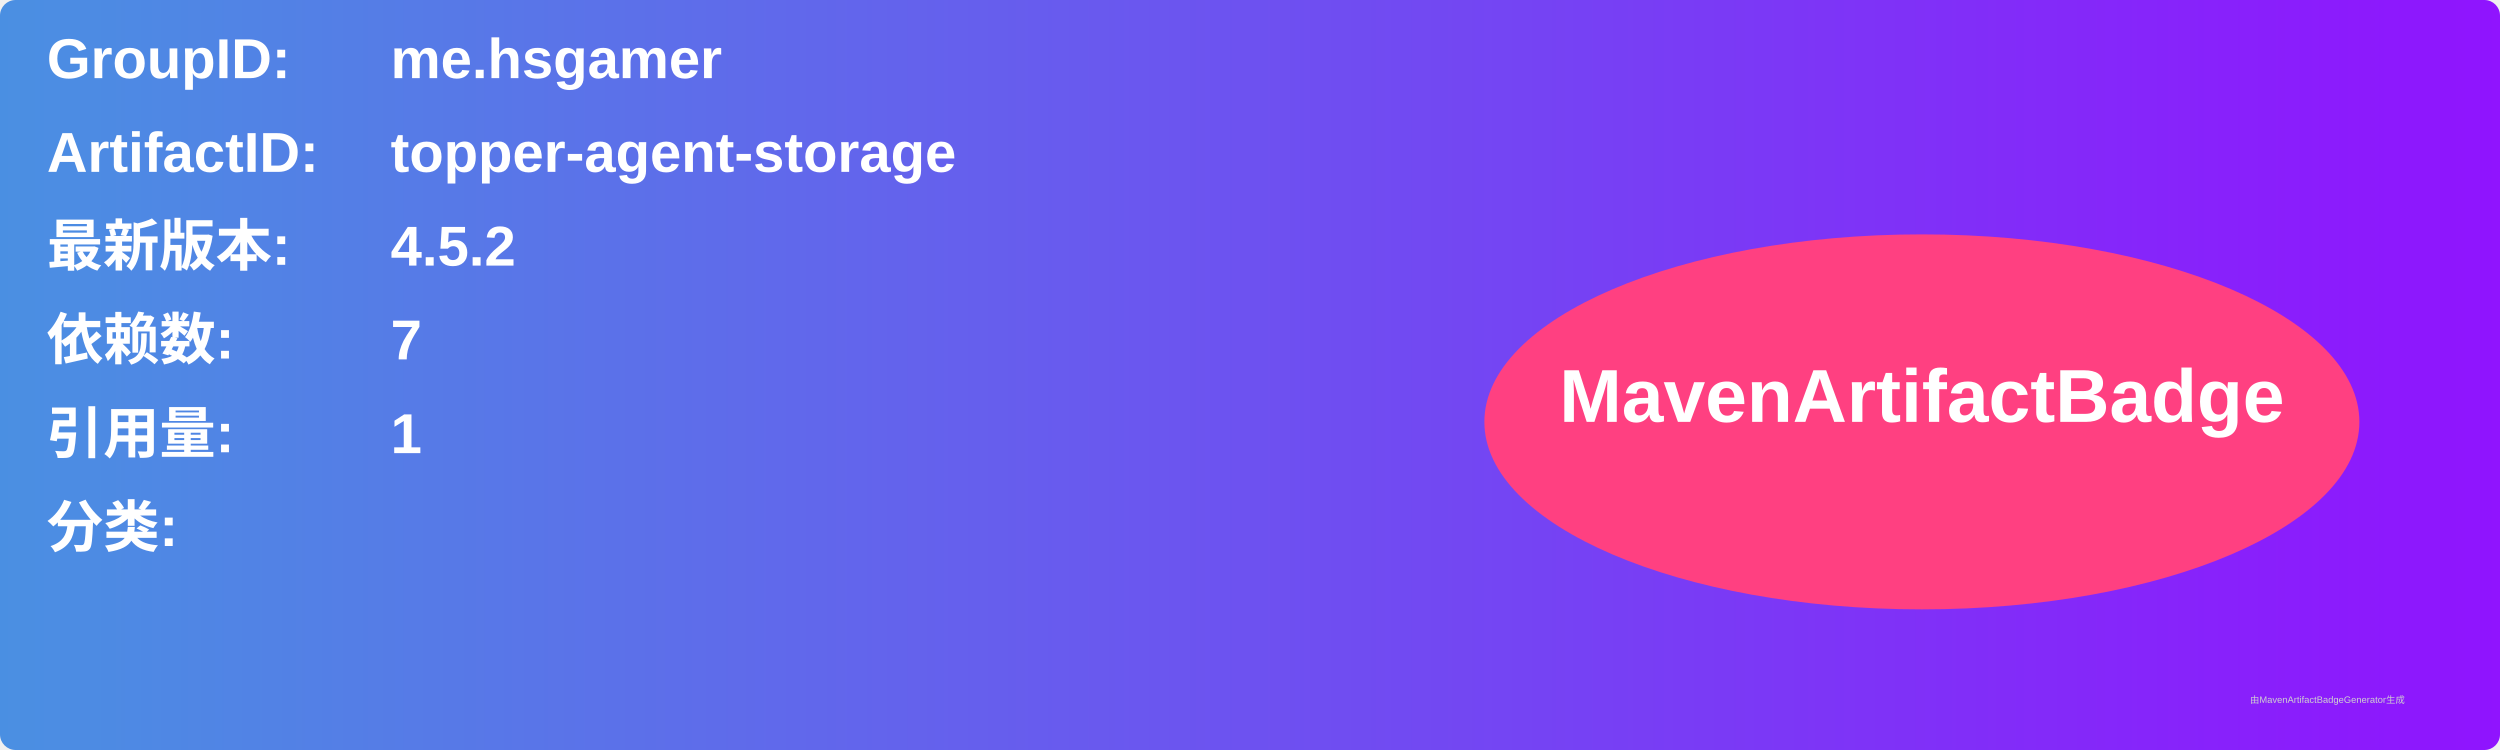
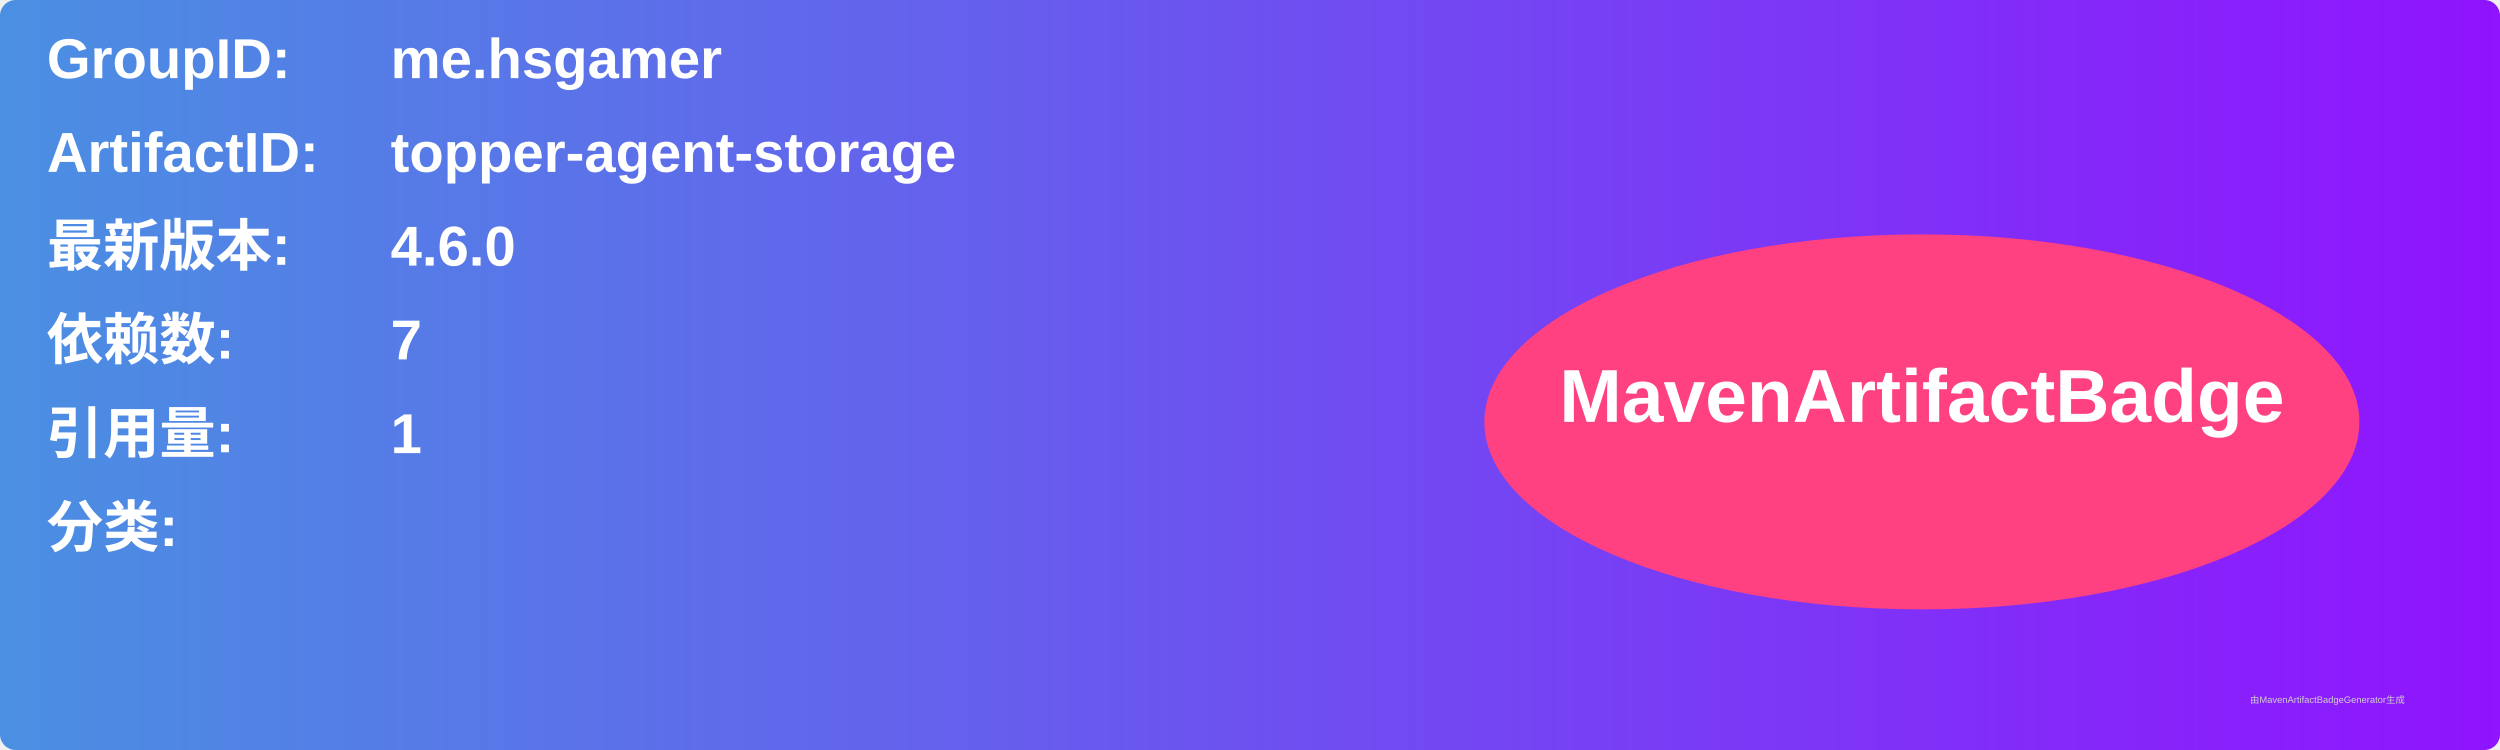
<svg xmlns="http://www.w3.org/2000/svg" width="800" height="240" viewBox="0 0 800 240">
  <linearGradient id="grad" x1="0%" y1="0%" x2="100%" y2="0%">
    <stop offset="0%" stop-color="#4a90e2" />
    <stop offset="100%" stop-color="#9013fe" />
  </linearGradient>
  <rect width="100%" height="100%" rx="5" ry="5" fill="url(#grad)" />
  <g transform="translate(15, 15)">
    <text x="0" y="10" font-family="Arial" font-size="18" fill="white" font-weight="bold" width="260">GroupID:</text>
    <text x="110" y="10" font-family="Arial" font-size="18" fill="white" font-weight="bold" width="460">me.hsgamer</text>
    <text x="0" y="40" font-family="Arial" font-size="18" fill="white" font-weight="bold" width="260">ArtifactID:</text>
    <text x="110" y="40" font-family="Arial" font-size="18" fill="white" font-weight="bold" width="460">topper-agent-storage</text>
    <text x="0" y="70" font-family="Arial" font-size="18" fill="white" font-weight="bold">最新版本:</text>
    <text x="110" y="70" font-family="Arial" font-size="18" fill="white" font-weight="bold">
-       <tspan font-weight="bold">4.5.2</tspan>
+       <tspan font-weight="bold">4.6.0</tspan>
    </text>
    <text x="0" y="100" font-family="Arial" font-size="18" fill="white" font-weight="bold">依赖数: </text>
    <text x="110" y="100" font-family="Arial" font-size="18" fill="white">
      <tspan font-weight="bold">7</tspan>
    </text>
    <text x="0" y="130" font-family="Arial" font-size="18" fill="white" font-weight="bold">引用量: </text>
    <text x="110" y="130" font-family="Arial" font-size="18" fill="white">
      <tspan font-weight="bold">1</tspan>
    </text>
    <text x="0" y="160" font-family="Arial" font-size="18" fill="white" font-weight="bold">分类:</text>
    <text x="10" y="190" font-family="Arial" font-size="10" fill="white">
      <tspan font-weight="bold" />
    </text>
    <ellipse cx="600" cy="120" rx="140" ry="60" fill="#ff4081" />
    <text x="600" y="120" text-anchor="middle" font-family="Arial" font-size="24" fill="white" font-weight="bold">MavenArtifactBadge</text>
  </g>
  <text x="720" y="225" font-family="Arial" font-size="3" fill="#d0d0d0">由MavenArtifactBadgeGenerator生成</text>
</svg>
